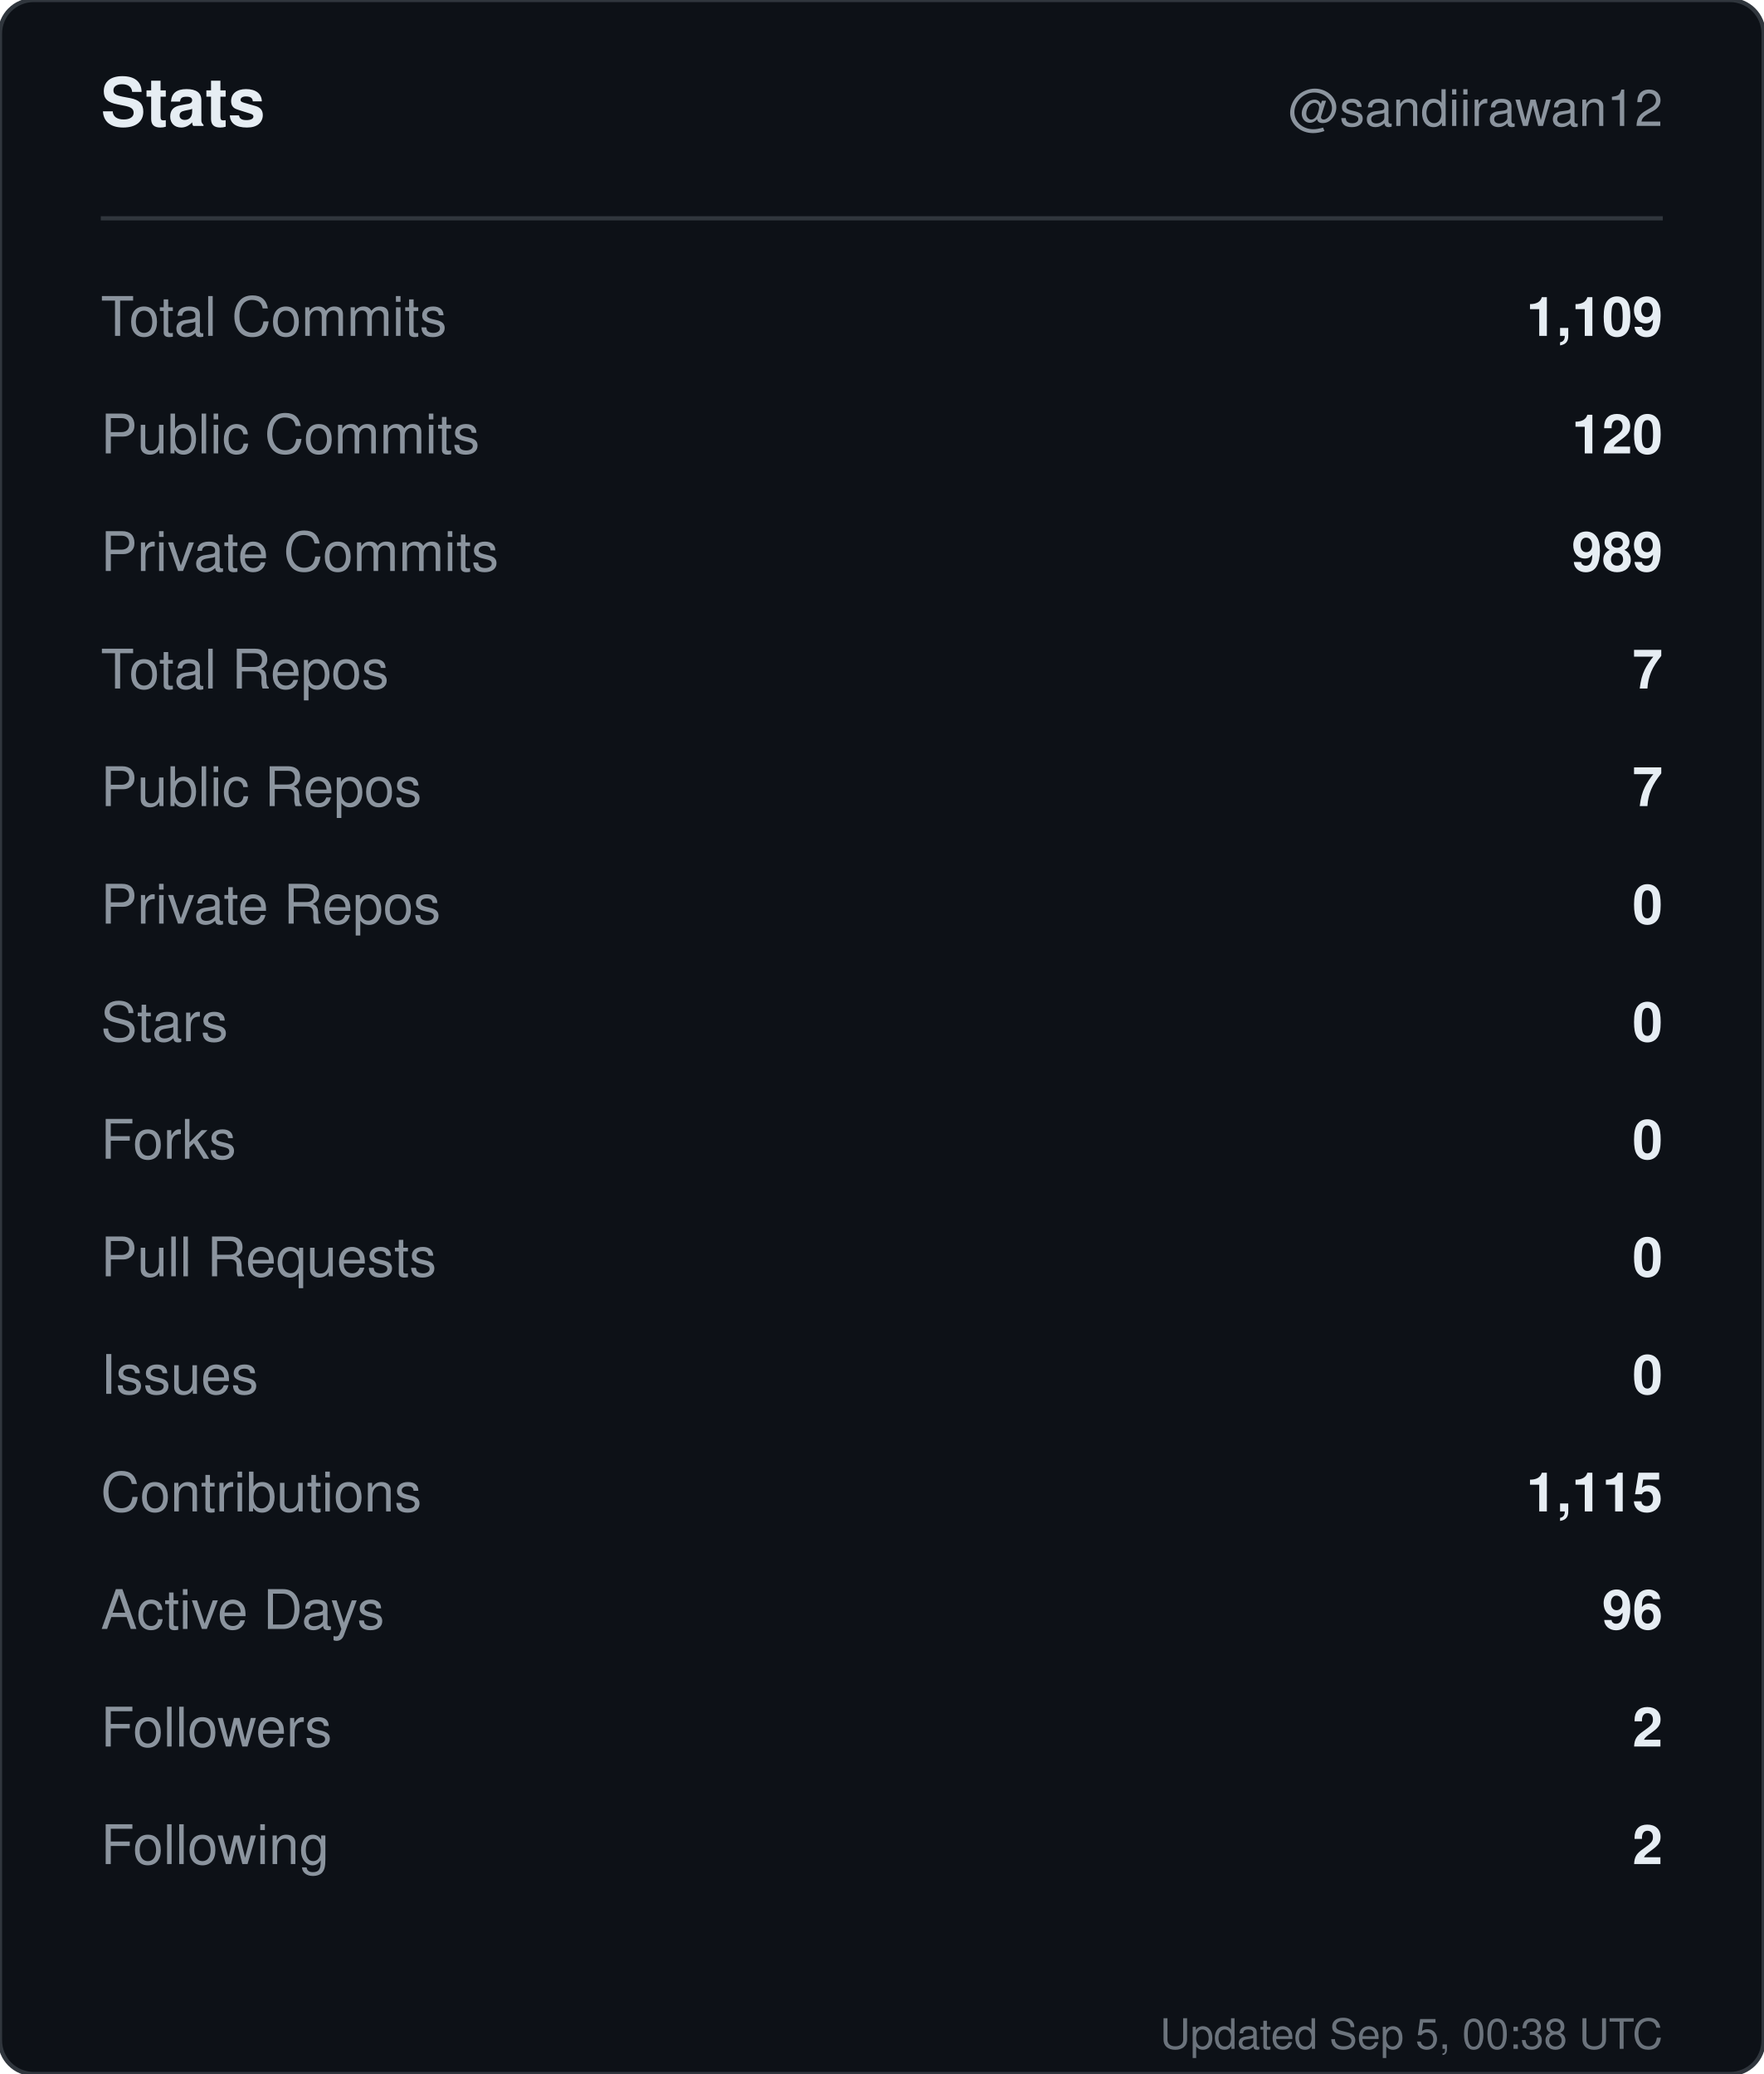
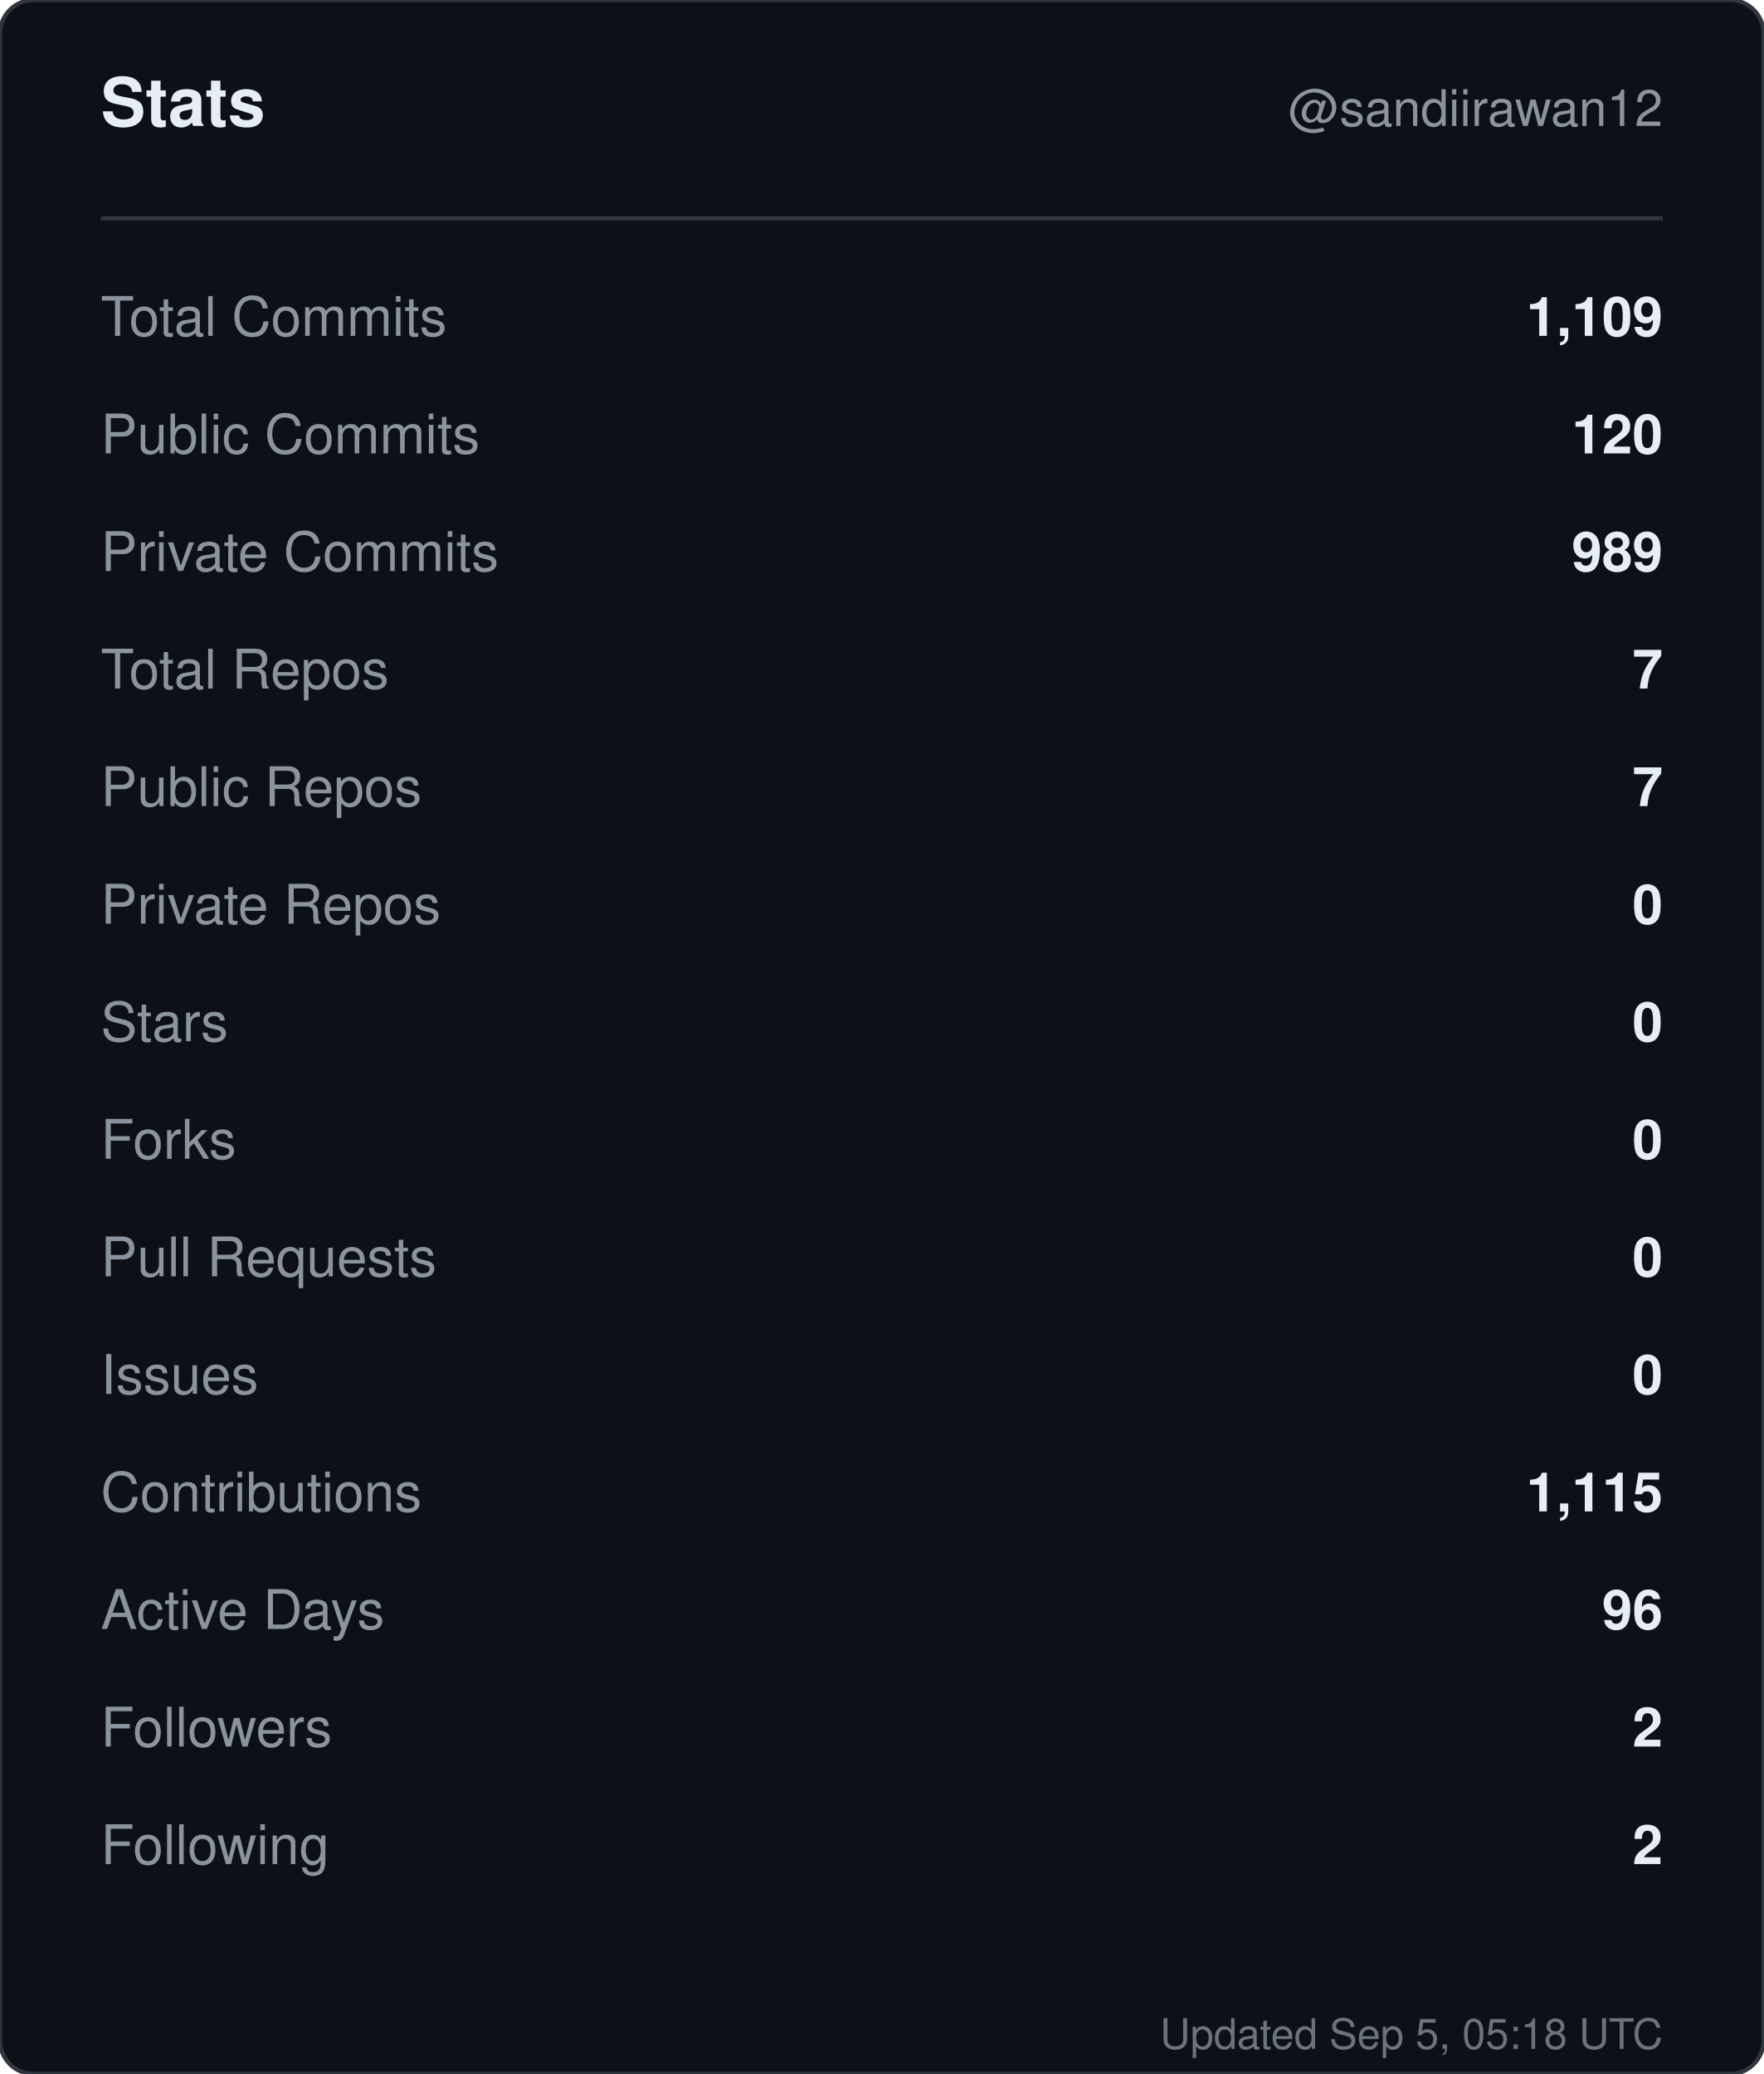
<svg xmlns="http://www.w3.org/2000/svg" width="420" height="494" viewBox="0 0 420 494" role="img" aria-label="Stats for sandiirawan12">
  <rect width="420" height="494" rx="8" fill="#0d1117" stroke="#30363d" />
  <g font-family="-apple-system, BlinkMacSystemFont, Segoe UI, Helvetica, Arial, sans-serif">
    <text x="24" y="30" fill="#e6edf3" font-size="16" font-weight="700">Stats</text>
    <text x="396" y="30" fill="#8b949e" font-size="12" text-anchor="end">@sandiirawan12</text>
    <line x1="24" y1="52" x2="396" y2="52" stroke="#30363d" />
    <text x="24" y="80" fill="#8b949e" font-size="13">Total Commits</text>
    <text x="396" y="80" fill="#e6edf3" font-size="13" font-weight="600" text-anchor="end">1,109</text>
    <text x="24" y="108" fill="#8b949e" font-size="13">Public Commits</text>
    <text x="396" y="108" fill="#e6edf3" font-size="13" font-weight="600" text-anchor="end">120</text>
    <text x="24" y="136" fill="#8b949e" font-size="13">Private Commits</text>
    <text x="396" y="136" fill="#e6edf3" font-size="13" font-weight="600" text-anchor="end">989</text>
    <text x="24" y="164" fill="#8b949e" font-size="13">Total Repos</text>
    <text x="396" y="164" fill="#e6edf3" font-size="13" font-weight="600" text-anchor="end">7</text>
    <text x="24" y="192" fill="#8b949e" font-size="13">Public Repos</text>
    <text x="396" y="192" fill="#e6edf3" font-size="13" font-weight="600" text-anchor="end">7</text>
    <text x="24" y="220" fill="#8b949e" font-size="13">Private Repos</text>
    <text x="396" y="220" fill="#e6edf3" font-size="13" font-weight="600" text-anchor="end">0</text>
    <text x="24" y="248" fill="#8b949e" font-size="13">Stars</text>
    <text x="396" y="248" fill="#e6edf3" font-size="13" font-weight="600" text-anchor="end">0</text>
    <text x="24" y="276" fill="#8b949e" font-size="13">Forks</text>
    <text x="396" y="276" fill="#e6edf3" font-size="13" font-weight="600" text-anchor="end">0</text>
    <text x="24" y="304" fill="#8b949e" font-size="13">Pull Requests</text>
    <text x="396" y="304" fill="#e6edf3" font-size="13" font-weight="600" text-anchor="end">0</text>
    <text x="24" y="332" fill="#8b949e" font-size="13">Issues</text>
    <text x="396" y="332" fill="#e6edf3" font-size="13" font-weight="600" text-anchor="end">0</text>
    <text x="24" y="360" fill="#8b949e" font-size="13">Contributions</text>
    <text x="396" y="360" fill="#e6edf3" font-size="13" font-weight="600" text-anchor="end">1,115</text>
    <text x="24" y="388" fill="#8b949e" font-size="13">Active Days</text>
    <text x="396" y="388" fill="#e6edf3" font-size="13" font-weight="600" text-anchor="end">96</text>
    <text x="24" y="416" fill="#8b949e" font-size="13">Followers</text>
    <text x="396" y="416" fill="#e6edf3" font-size="13" font-weight="600" text-anchor="end">2</text>
    <text x="24" y="444" fill="#8b949e" font-size="13">Following</text>
    <text x="396" y="444" fill="#e6edf3" font-size="13" font-weight="600" text-anchor="end">2</text>
-     <text x="396" y="488" fill="#8b949e" font-size="10" text-anchor="end" opacity="0.75">Updated Sep 5, 00:38 UTC</text>
+     <text x="396" y="488" fill="#8b949e" font-size="10" text-anchor="end" opacity="0.75">Updated Sep 5, 05:18 UTC</text>
  </g>
</svg>
